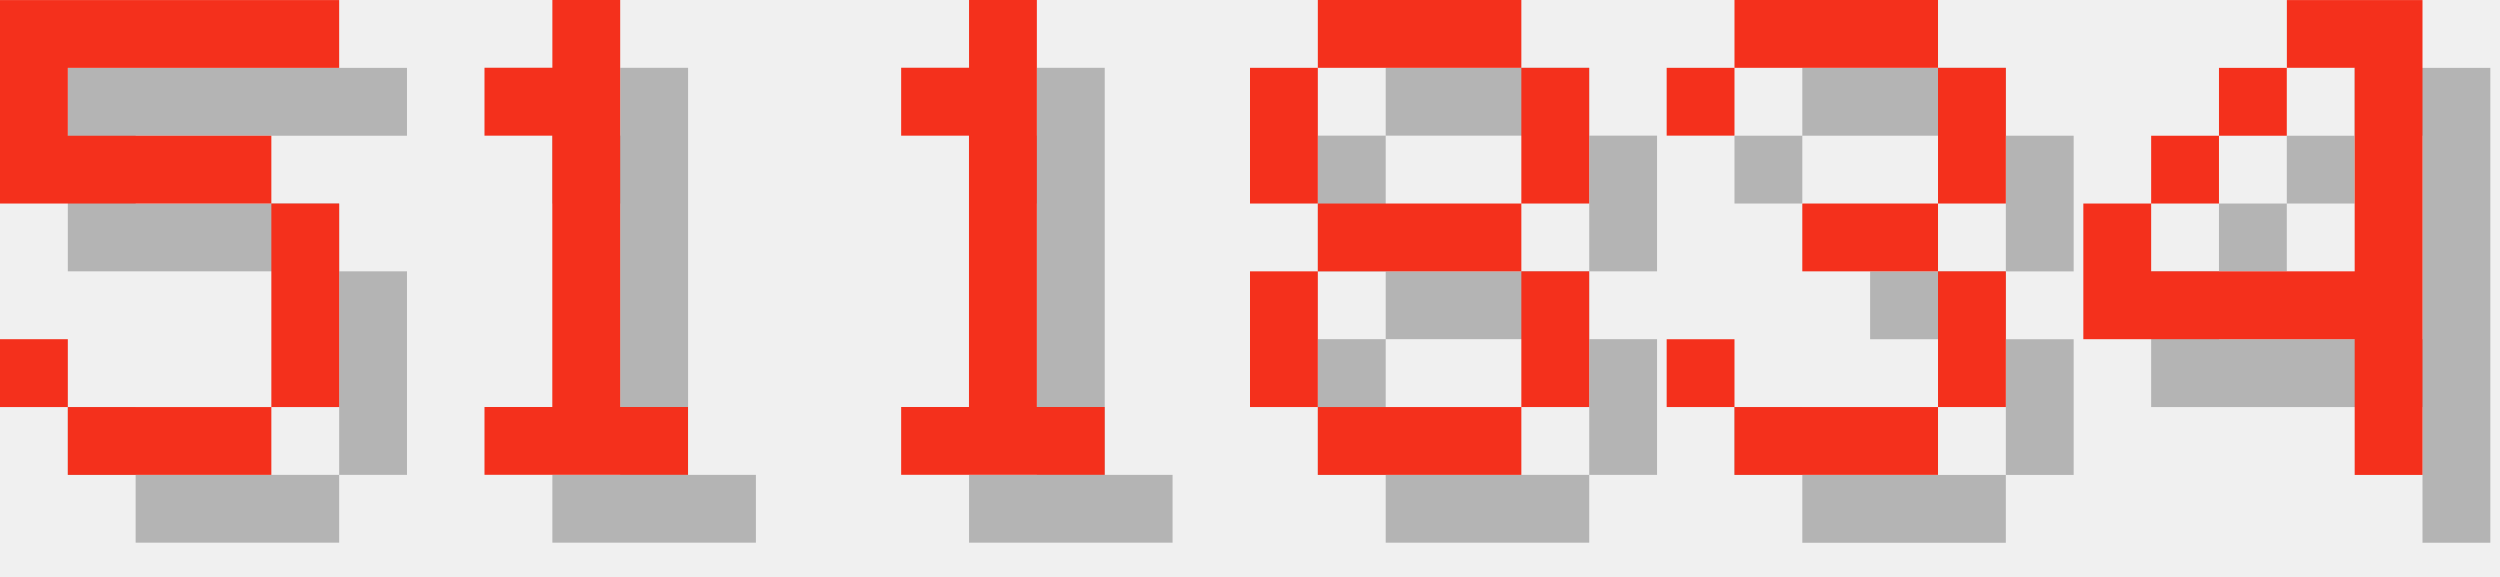
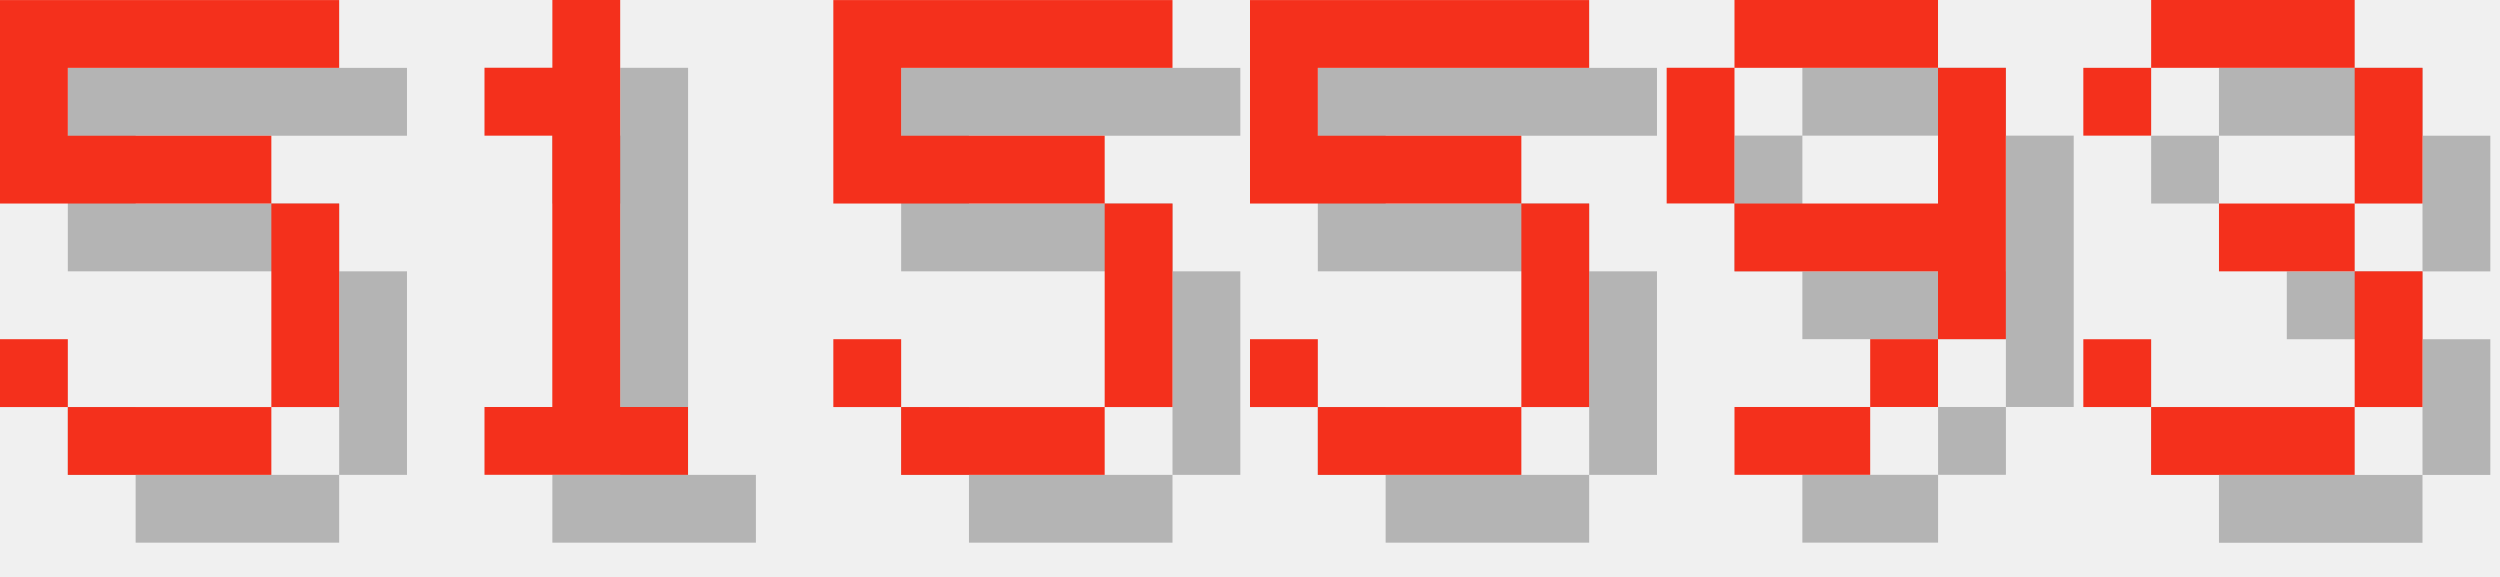
<svg xmlns="http://www.w3.org/2000/svg" version="1.1" width="156.0" height="36">
  <style>
        .text-foreground {
            fill: #F4301C;
        }
        .text-shadow {
            fill: #000000;
            fill-opacity: 0.25;
        }
    </style>
  <g class="digit" id="digit_5" transform="translate(0.0, 0), scale(4)">
    <path id="digit_5_shadow" class="text-shadow" d="m1.058 1.058v3.175h4.233v3.175h-3.175v-1.058h-1.058v1.058h1.058v1.058h3.175v-1.058h1.058v-3.175h-1.058v-1.058h-3.175v-1.058h4.233v-1.058h-5.292z" fill-opacity=".5" style="paint-order:stroke fill markers" />
    <path id="digit_5_fg" class="text-foreground" d="m0 0v3.175h4.233v3.175h-3.175v-1.058h-1.058v1.058h1.058v1.058h3.175v-1.058h1.058v-3.175h-1.058v-1.058h-3.175v-1.058h4.233v-1.058h-5.292z" fill="#fff" style="paint-order:stroke fill markers" />
  </g>
  <g class="digit" id="digit_1" transform="translate(26.0, 0), scale(4)">
    <path id="digit_1_shadow" class="text-shadow" d="m2.117 2.117v1.058h1.058v4.233h-1.058v1.058h3.175v-1.058h-1.058v-6.35h-1.058v1.058h-1.058z" fill-opacity=".5" style="paint-order:stroke fill markers" />
    <path id="digit_1_fg" class="text-foreground" d="m1.058 1.058v1.058h1.058v4.233h-1.058v1.058h3.175v-1.058h-1.058v-6.35h-1.058v1.058h-1.058z" fill="#fff" style="paint-order:stroke fill markers" />
  </g>
-   <g class="digit" id="digit_1" transform="translate(52.0, 0), scale(4)">
-     <path id="digit_1_shadow" class="text-shadow" d="m2.117 2.117v1.058h1.058v4.233h-1.058v1.058h3.175v-1.058h-1.058v-6.35h-1.058v1.058h-1.058z" fill-opacity=".5" style="paint-order:stroke fill markers" />
-     <path id="digit_1_fg" class="text-foreground" d="m1.058 1.058v1.058h1.058v4.233h-1.058v1.058h3.175v-1.058h-1.058v-6.35h-1.058v1.058h-1.058z" fill="#fff" style="paint-order:stroke fill markers" />
+   <g class="digit" id="digit_5" transform="translate(52.0, 0), scale(4)">
+     <path id="digit_5_shadow" class="text-shadow" d="m1.058 1.058v3.175h4.233v3.175h-3.175v-1.058h-1.058v1.058h1.058v1.058h3.175v-1.058h1.058v-3.175h-1.058v-1.058h-3.175v-1.058h4.233v-1.058h-5.292z" fill-opacity=".5" style="paint-order:stroke fill markers" />
+     <path id="digit_5_fg" class="text-foreground" d="m0 0v3.175h4.233v3.175h-3.175v-1.058h-1.058v1.058h1.058v1.058h3.175v-1.058h1.058v-3.175h-1.058v-1.058h-3.175v-1.058h4.233v-1.058h-5.292z" fill="#fff" style="paint-order:stroke fill markers" />
  </g>
-   <g class="digit" id="digit_8" transform="translate(78.0, 0), scale(4)">
-     <path id="digit_8_shadow" class="text-shadow" d="m2.117 1.058v1.058h3.175v-1.058h-3.175zm3.175 1.058v2.117h1.058v-2.117h-1.058zm0 2.117h-3.175v1.058h3.175v-1.058zm0 1.058v2.117h1.058v-2.117h-1.058zm0 2.117h-3.175v1.058h3.175v-1.058zm-3.175 0v-2.117h-1.058v2.117h1.058zm0-3.175v-2.117h-1.058v2.117h1.058z" fill-opacity=".5" style="paint-order:stroke fill markers" />
-     <path id="digit_8_fg" class="text-foreground" d="m1.058 0v1.058h3.175v-1.058h-3.175zm3.175 1.058v2.117h1.058v-2.117h-1.058zm0 2.117h-3.175v1.058h3.175v-1.058zm0 1.058v2.117h1.058v-2.117h-1.058zm0 2.117h-3.175v1.058h3.175v-1.058zm-3.175 0v-2.117h-1.058v2.117h1.058zm0-3.175v-2.117h-1.058v2.117h1.058z" fill="#fff" style="paint-order:stroke fill markers" />
+   <g class="digit" id="digit_5" transform="translate(78.0, 0), scale(4)">
+     <path id="digit_5_shadow" class="text-shadow" d="m1.058 1.058v3.175h4.233v3.175h-3.175v-1.058h-1.058v1.058h1.058v1.058h3.175v-1.058h1.058v-3.175h-1.058v-1.058h-3.175v-1.058h4.233v-1.058h-5.292z" fill-opacity=".5" style="paint-order:stroke fill markers" />
+     <path id="digit_5_fg" class="text-foreground" d="m0 0v3.175h4.233v3.175h-3.175v-1.058h-1.058v1.058h1.058v1.058h3.175v-1.058h1.058v-3.175h-1.058v-1.058h-3.175v-1.058h4.233v-1.058h-5.292z" fill="#fff" style="paint-order:stroke fill markers" />
  </g>
-   <g class="digit" id="digit_3" transform="translate(104.0, 0), scale(4)">
+   <g class="digit" id="digit_9" transform="translate(104.0, 0), scale(4)">
+     <path id="digit_9_shadow" class="text-shadow" d="m2.117 1.058v1.058h3.175v-1.058h-3.175zm3.175 1.058v2.117h-3.175v1.058h3.175v1.058h1.058v-4.233h-1.058zm0 4.233h-1.058v1.058h1.058v-1.058zm-1.058 1.058h-2.117v1.058h2.117v-1.058zm-2.117-3.175v-2.117h-1.058v2.117h1.058z" fill-opacity=".5" style="paint-order:stroke fill markers" />
+     <path id="digit_9_fg" class="text-foreground" d="m1.058 0v1.058h3.175v-1.058h-3.175zm3.175 1.058v2.117h-3.175v1.058h3.175v1.058h1.058v-4.233h-1.058zm0 4.233h-1.058v1.058h1.058v-1.058zm-1.058 1.058h-2.117v1.058h2.117v-1.058zm-2.117-3.175v-2.117h-1.058v2.117h1.058z" fill="#fff" style="paint-order:stroke fill markers" />
+   </g>
+   <g class="digit" id="digit_3" transform="translate(130.0, 0), scale(4)">
    <path id="digit_3_shadow" class="text-shadow" d="m1.058 2.117v1.058h1.058v-1.058h3.175v2.117h-2.117v1.058h2.117v2.117h-3.175v-1.058h-1.058v1.058h1.058v1.058h3.175v-1.058h1.058v-2.117h-1.058v-1.058h1.058v-2.117h-1.058v-1.058h-3.175v1.058h-1.058z" fill-opacity=".5" style="paint-order:stroke fill markers" />
    <path id="digit_3_fg" class="text-foreground" d="m0 1.058v1.058h1.058v-1.058h3.175v2.117h-2.117v1.058h2.117v2.117h-3.175v-1.058h-1.058v1.058h1.058v1.058h3.175v-1.058h1.058v-2.117h-1.058v-1.058h1.058v-2.117h-1.058v-1.058h-3.175v1.058h-1.058z" fill="#fff" style="paint-order:stroke fill markers" />
  </g>
-   <g class="digit" id="digit_4" transform="translate(130.0, 0), scale(4)">
-     <path id="digit_4_shadow" class="text-shadow" d="m4.233 1.058v1.058h1.058v3.175h-3.175v-1.058h-1.058v2.117h4.233v2.117h1.058v-7.408h-2.117zm-2.117 3.175h1.058v-1.058h-1.058v1.058zm1.058-1.058h1.058v-1.058h-1.058v1.058z" fill-opacity=".5" style="paint-order:stroke fill markers" />
-     <path id="digit_4_fg" class="text-foreground" d="m3.175 0v1.058h1.058v3.175h-3.175v-1.058h-1.058v2.117h4.233v2.117h1.058v-7.408h-2.117zm-2.117 3.175h1.058v-1.058h-1.058v1.058zm1.058-1.058h1.058v-1.058h-1.058v1.058z" fill="#fff" style="paint-order:stroke fill markers" />
-   </g>
</svg>
